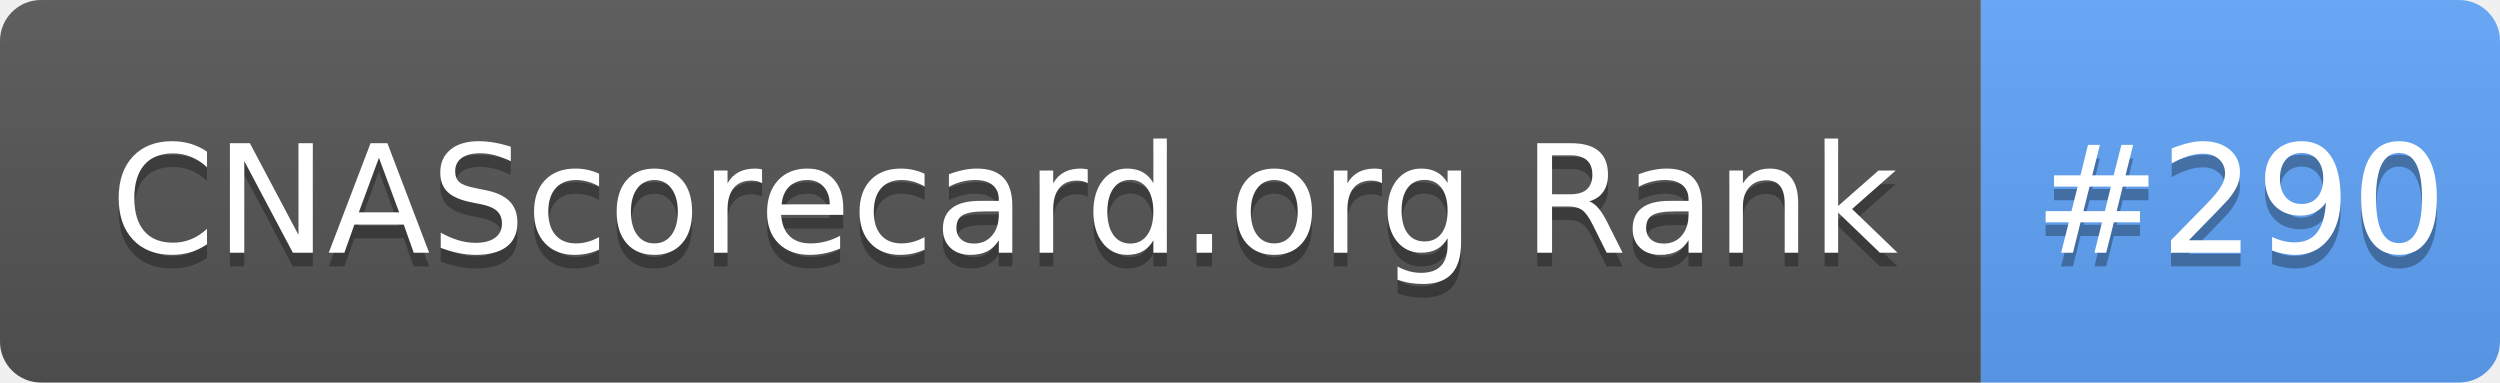
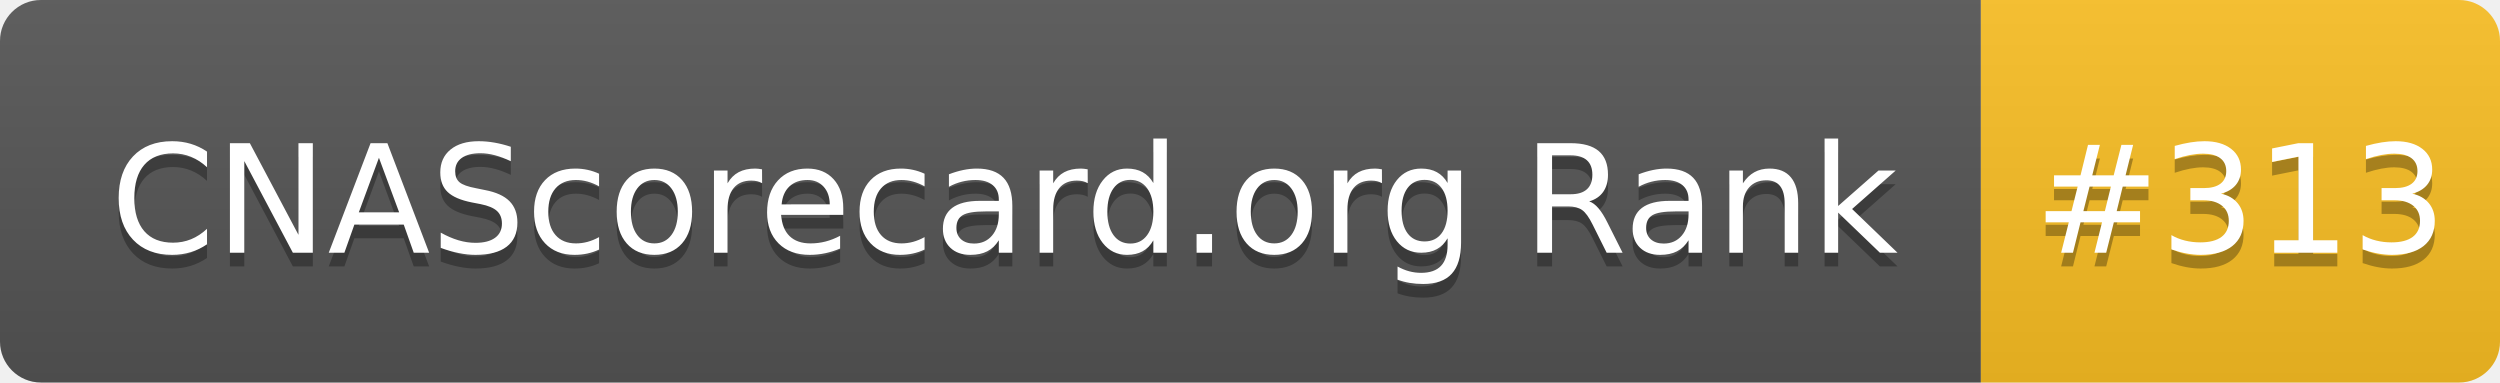
- <svg xmlns="http://www.w3.org/2000/svg" width="183" height="28" role="img" aria-label="CNAScorecard.org Rank: #290">
+ <svg xmlns="http://www.w3.org/2000/svg" width="183" height="28" role="img" aria-label="CNAScorecard.org Rank: #313">
  <linearGradient id="s" x2="0" y2="100%">
    <stop offset="0" stop-color="#bbb" stop-opacity=".1" />
    <stop offset="1" stop-opacity=".1" />
  </linearGradient>
  <clipPath id="r">
    <rect width="183" height="28" rx="3" fill="#fff" />
  </clipPath>
  <g clip-path="url(#r)">
    <rect width="145" height="28" fill="#555" />
-     <rect x="145" width="38" height="28" fill="#60A5FA" />
+     <rect x="145" width="38" height="28" fill="#FBBF24" />
    <rect width="183" height="28" fill="url(#s)" />
  </g>
  <g fill="#fff" text-anchor="middle" font-family="Verdana,Geneva,DejaVu Sans,sans-serif" text-rendering="geometricPrecision" font-size="110">
    <text aria-hidden="true" x="735" y="195" fill="#010101" fill-opacity=".3" transform="scale(.1)" textLength="1350">CNAScorecard.org Rank</text>
    <text x="735" y="185" transform="scale(.1)" fill="#fff" textLength="1350">CNAScorecard.org Rank</text>
-     <text aria-hidden="true" x="1640" y="195" fill="#010101" fill-opacity=".3" transform="scale(.1)" textLength="280">#290</text>
-     <text x="1640" y="185" transform="scale(.1)" fill="#fff" textLength="280">#290</text>
+     <text aria-hidden="true" x="1640" y="195" fill="#010101" fill-opacity=".3" transform="scale(.1)" textLength="280">#313</text>
+     <text x="1640" y="185" transform="scale(.1)" fill="#fff" textLength="280">#313</text>
  </g>
</svg>
